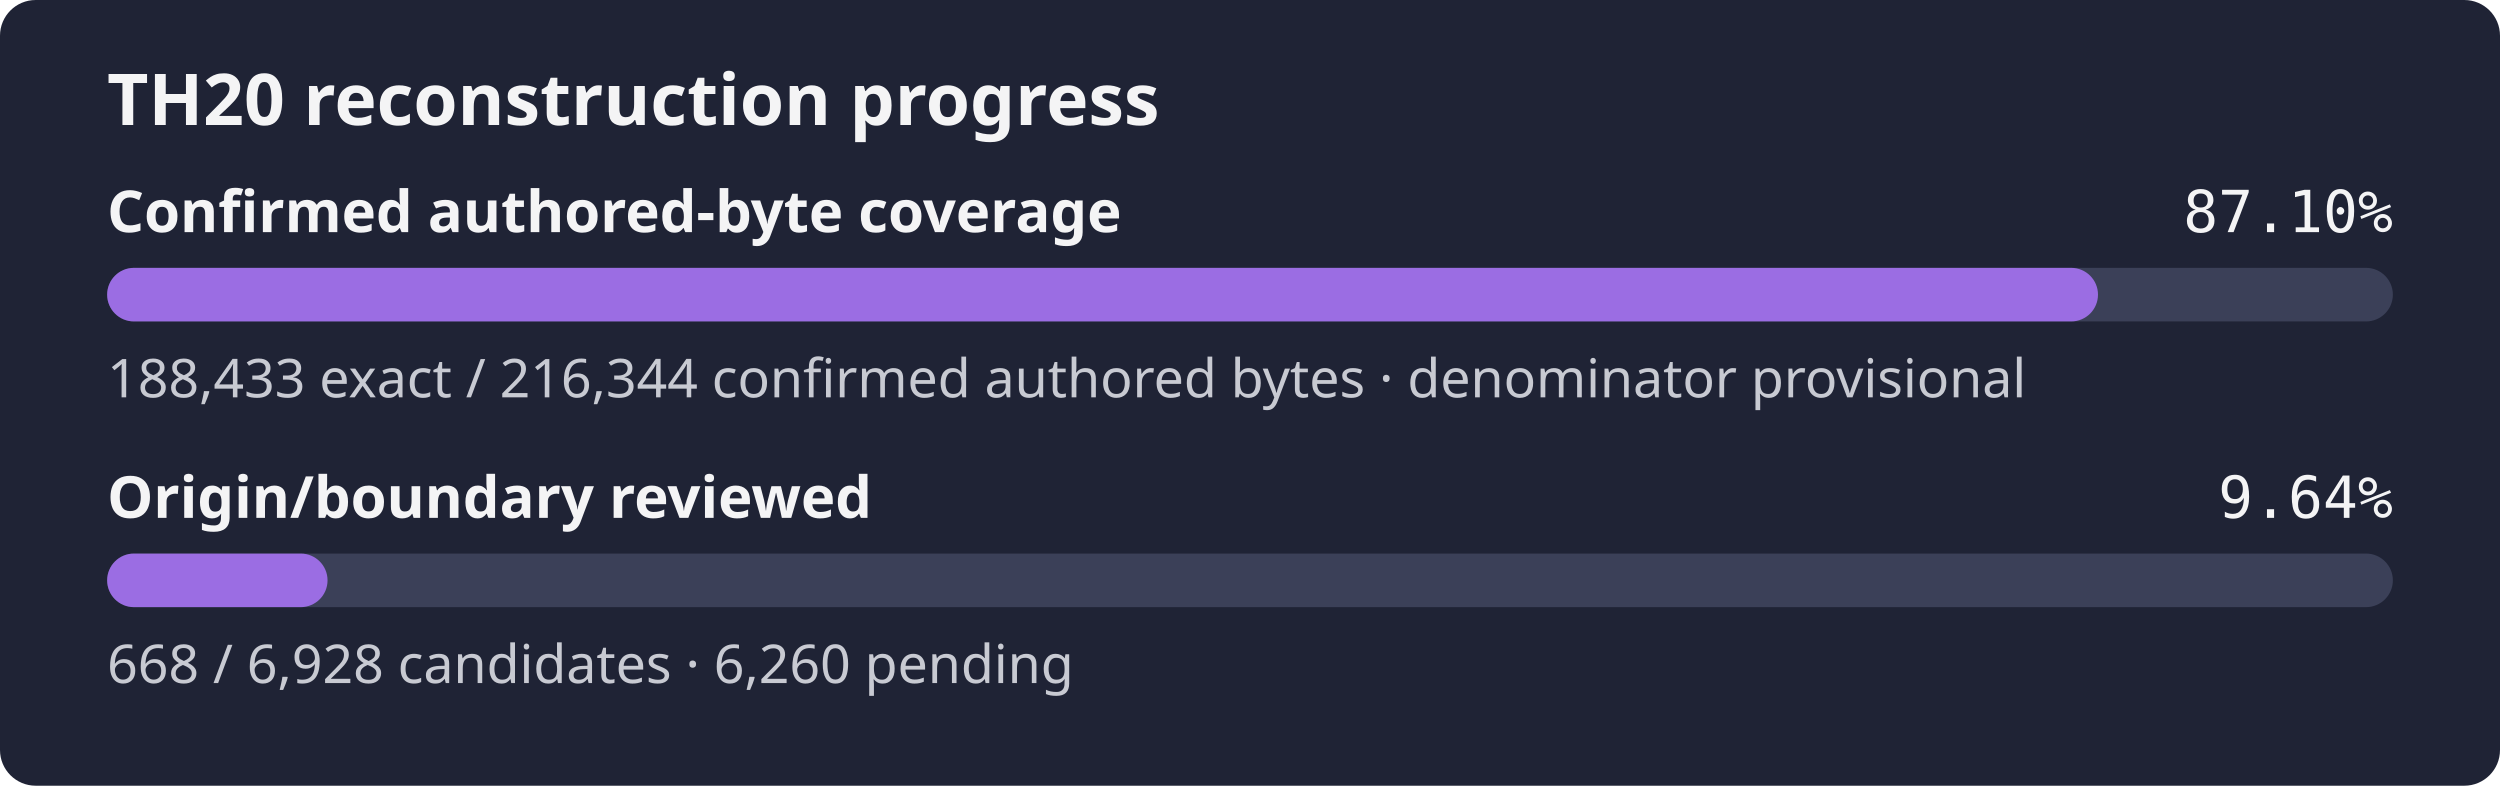
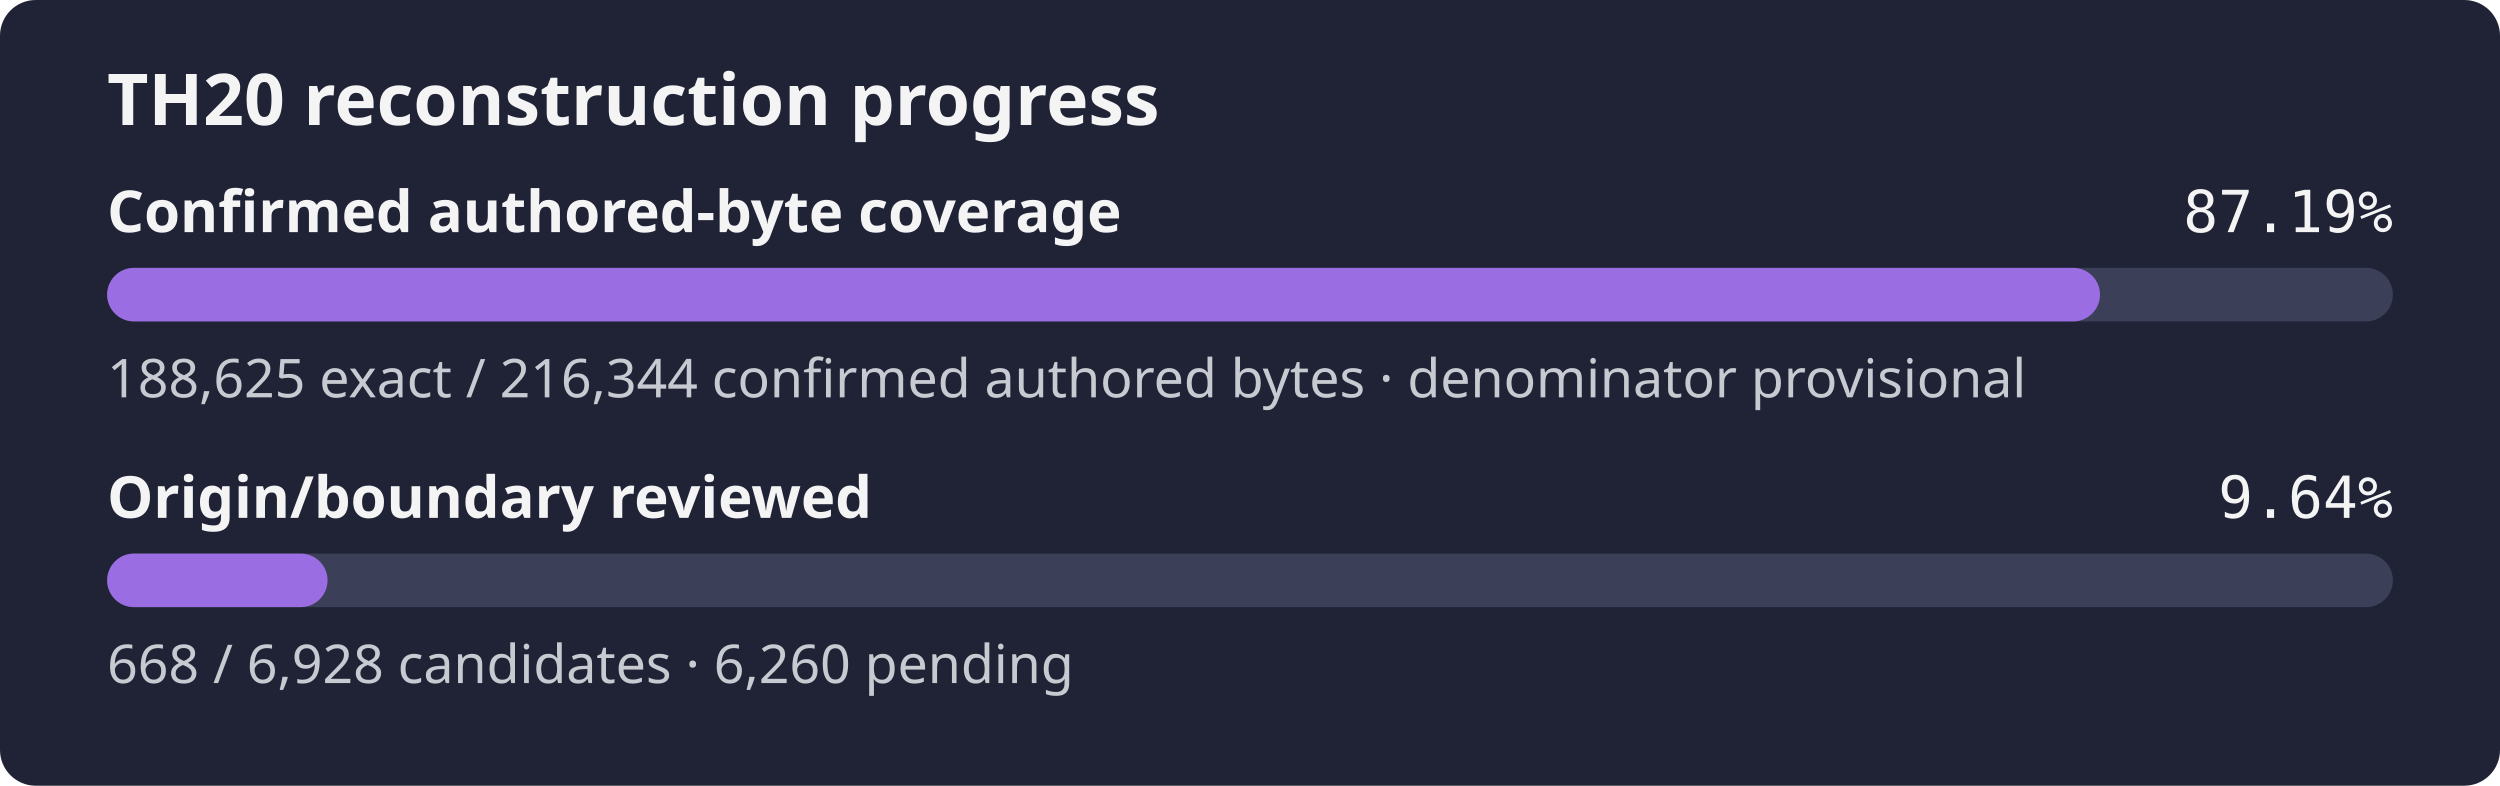
- <svg xmlns="http://www.w3.org/2000/svg" width="560" height="176" role="img" aria-label="TH20 reconstruction progress: 87.10% of the confirmed authored-byte set is exact, origin review 9.64%">
+ <svg xmlns="http://www.w3.org/2000/svg" width="560" height="176" role="img" aria-label="TH20 reconstruction progress: 87.19% of the confirmed authored-byte set is exact, origin review 9.64%">
  <rect width="560" height="176" rx="8" fill="#1f2335" />
  <text x="24" y="28" fill="#f4f4f5" font-family="sans-serif" font-size="16" font-weight="600">TH20 reconstruction progress</text>
  <text x="24" y="52" fill="#f4f4f5" font-family="sans-serif" font-size="13" font-weight="600">Confirmed authored-byte coverage</text>
-   <text x="536" y="52" fill="#f4f4f5" text-anchor="end" font-family="monospace" font-size="13">87.10%</text>
+   <text x="536" y="52" fill="#f4f4f5" text-anchor="end" font-family="monospace" font-size="13">87.19%</text>
  <rect x="24" y="60" width="512" height="12" rx="6" fill="#3b4058" />
-   <rect x="24" y="60" width="445.95" height="12" rx="6" fill="#9b6de3" />
-   <text x="24" y="89" fill="#c8cad2" font-family="sans-serif" font-size="12">188,433 exact / 216,344 confirmed authored bytes · denominator provisional</text>
+   <rect x="24" y="60" width="446.40" height="12" rx="6" fill="#9b6de3" />
+   <text x="24" y="89" fill="#c8cad2" font-family="sans-serif" font-size="12">188,625 exact / 216,344 confirmed authored bytes · denominator provisional</text>
  <text x="24" y="116" fill="#f4f4f5" font-family="sans-serif" font-size="13" font-weight="600">Origin/boundary reviewed</text>
  <text x="536" y="116" fill="#f4f4f5" text-anchor="end" font-family="monospace" font-size="13">9.64%</text>
  <rect x="24" y="124" width="512" height="12" rx="6" fill="#3b4058" />
  <rect x="24" y="124" width="49.37" height="12" rx="6" fill="#9b6de3" />
  <text x="24" y="153" fill="#c8cad2" font-family="sans-serif" font-size="12">668 / 6,928 candidates · 6,260 pending</text>
</svg>
